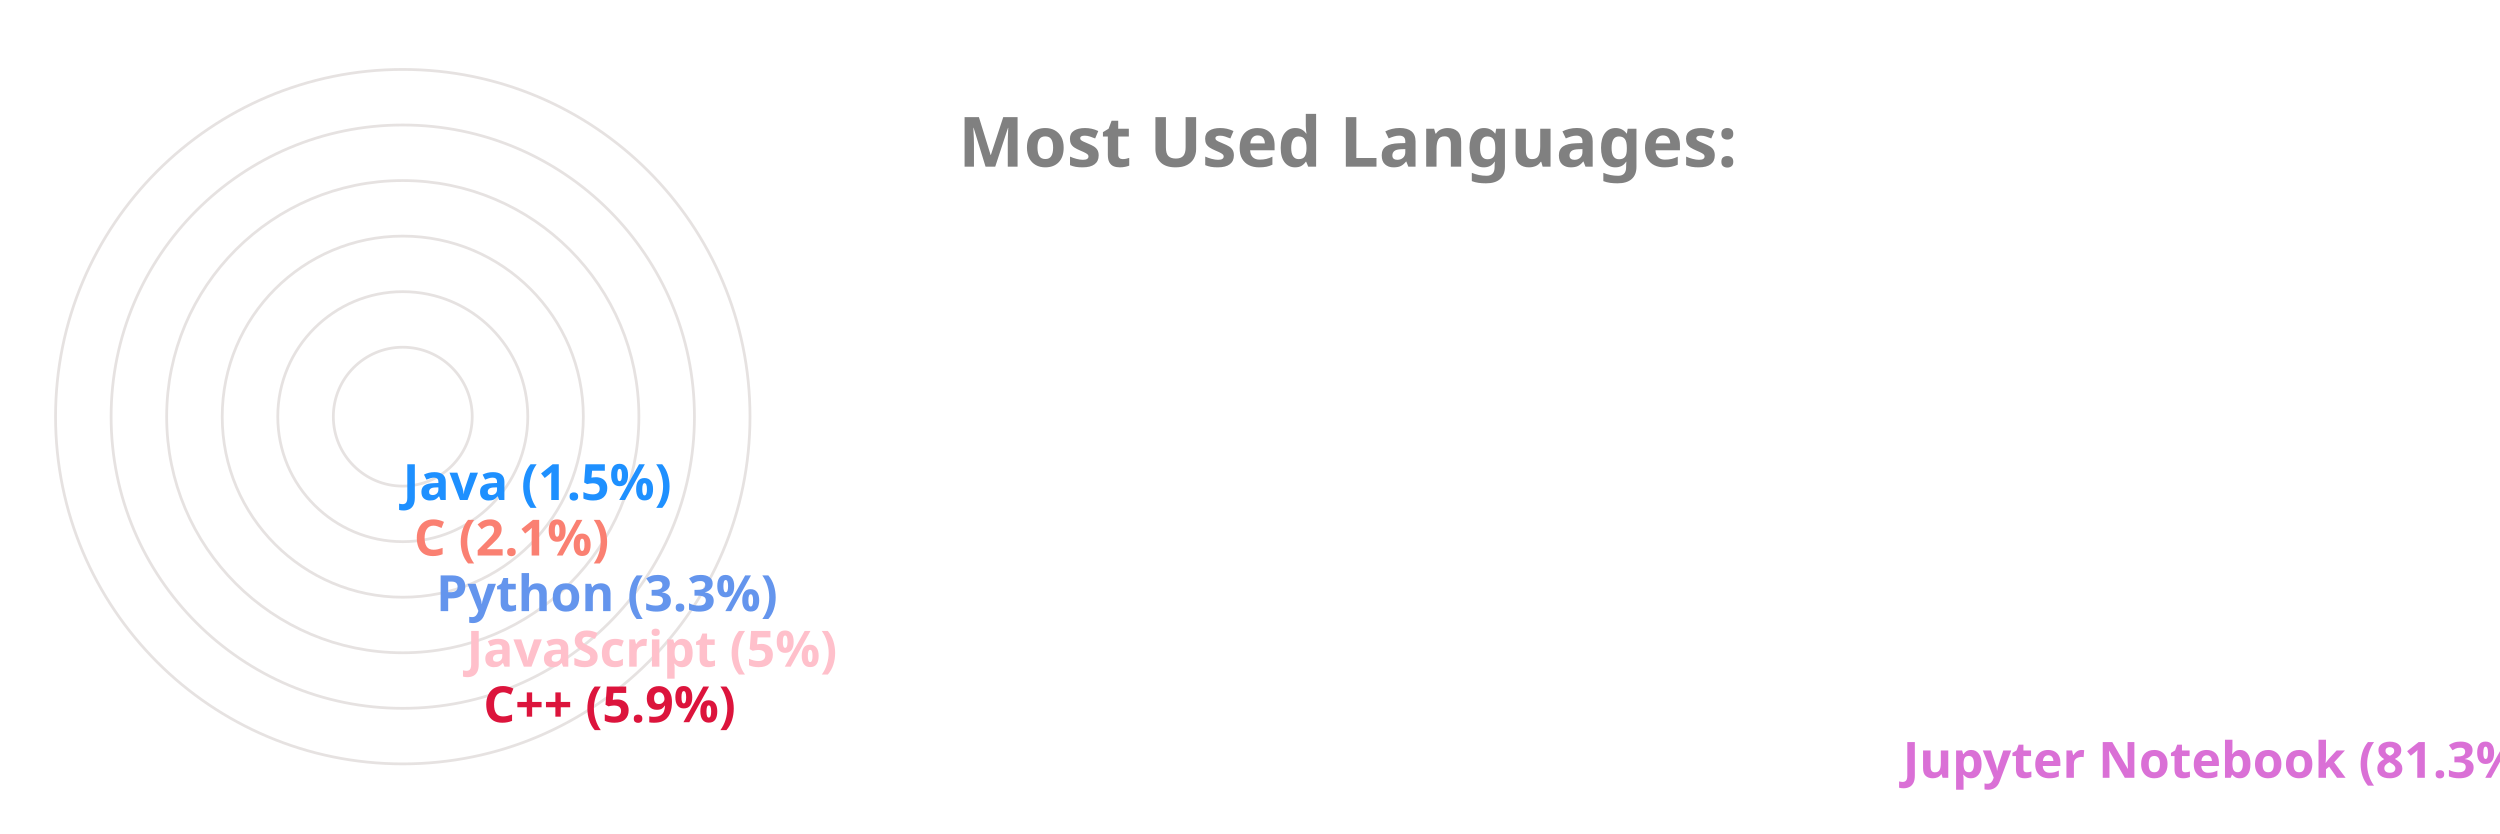
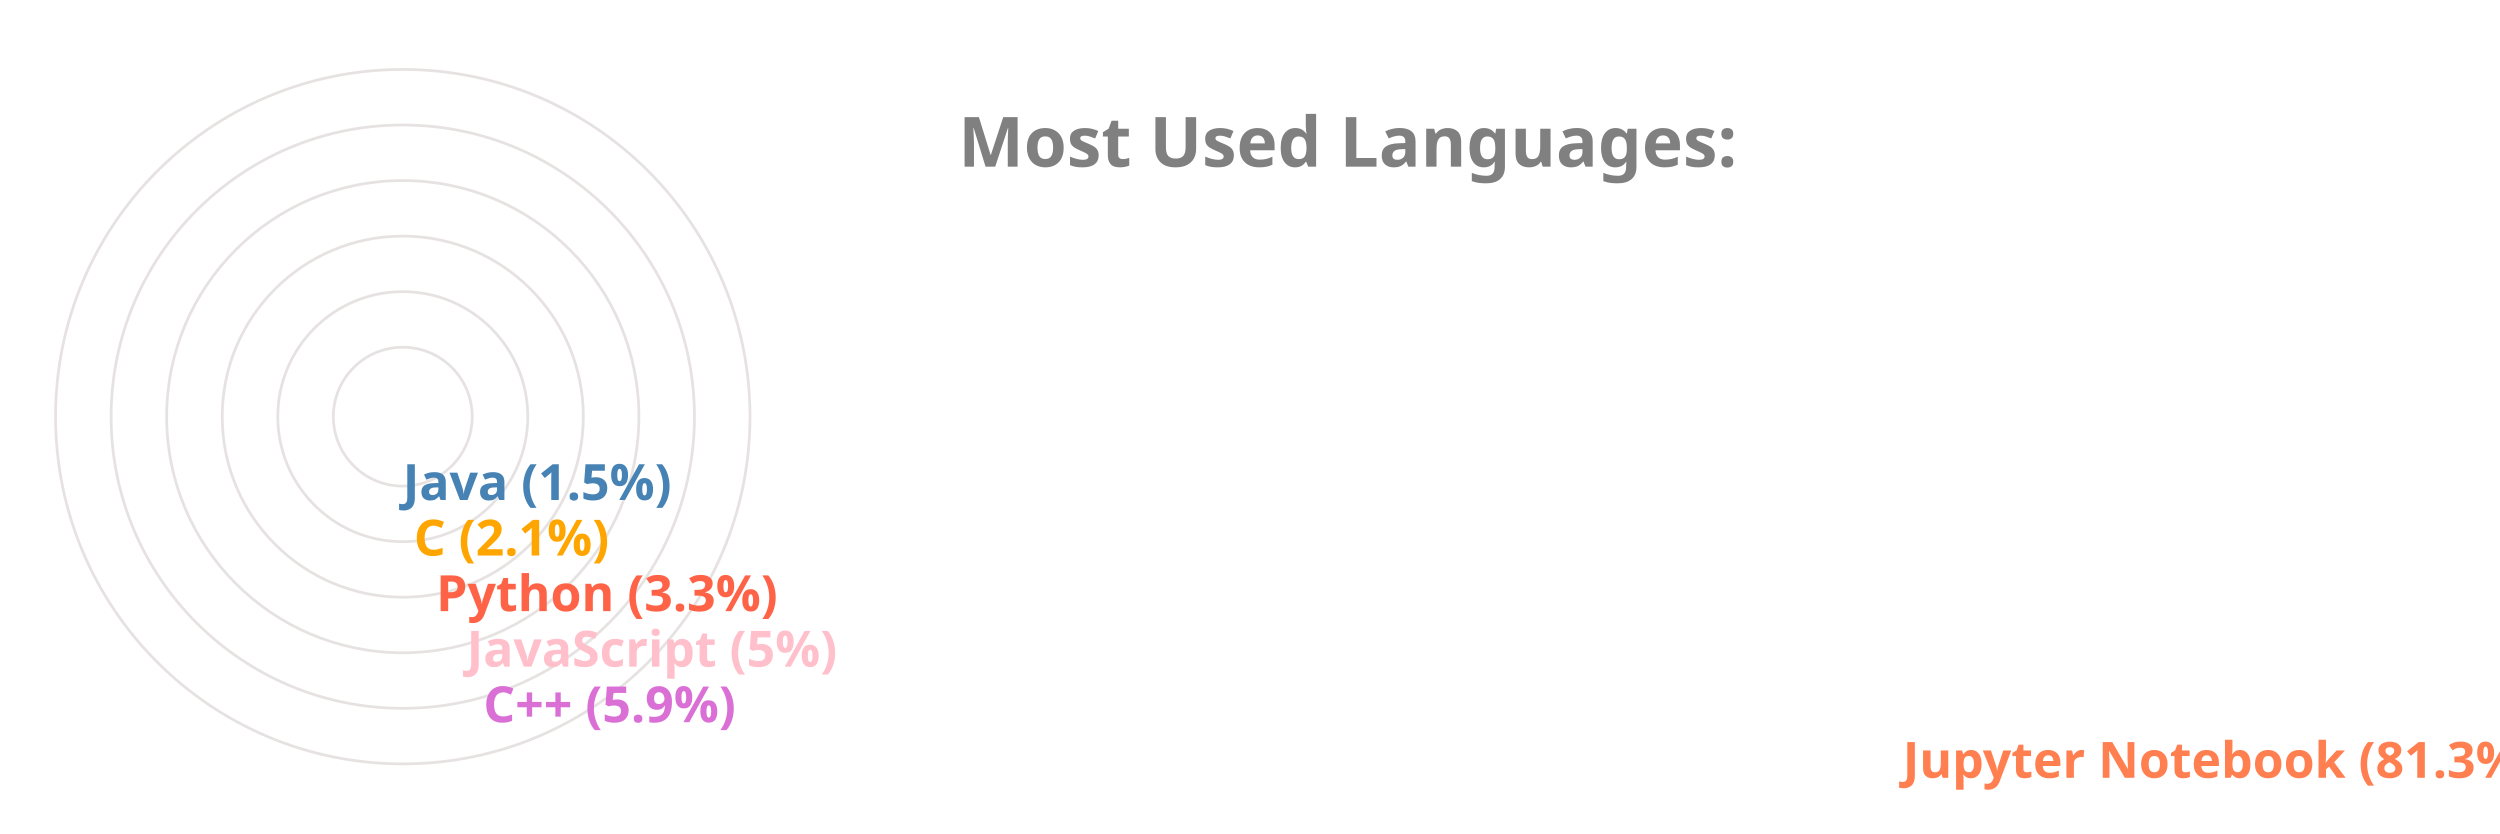
<svg xmlns="http://www.w3.org/2000/svg" viewBox="0 0 650 300" height="200px" width="600px">
  <style>
		.label {
			font: bold 25px sans-serif;
			color: #404040;
			-webkit-text-stroke: 1px white;
	  	}
		.name {
			font: bold 18px sans-serif;
			color: #404040;
	  	}

		.line {
			stroke-dasharray: 1000;
			stroke-dashoffset: 1000;
			animation: dash 3.5s ease-in-out forwards;	
			animation-iteration-count: infinite;
			animation-direction: alternate-reverse;
		}

		.path {
			stroke-dasharray: 1000;
			stroke-dashoffset: 1000;
			animation: dash 3.5s ease-in-out forwards;	
			animation-iteration-count: infinite;
			animation-direction: alternate-reverse;
		}
		  
		@keyframes dash {
			to {
				stroke-dashoffset: 0;
			}
		}

	</style>
  <g stroke="#E6E2E1" fill="none" stroke-width="1">
    <circle cx="20" cy="150" r="125" />
    <circle cx="20" cy="150" r="105" />
    <circle cx="20" cy="150" r="85" />
    <circle cx="20" cy="150" r="65" />
    <circle cx="20" cy="150" r="45" />
    <circle cx="20" cy="150" r="25" />
  </g>
  <g fill="none" stroke-width="20" class="line">
-     <line x2="550" y2="275" x1="20" y1="275" stroke="Orchid" />
-     <line x2="39" y2="255" x1="20" y1="255" stroke="Crimson" />
+     <line x2="550" y2="275" x1="20" y1="275" stroke="Coral" />
+     <line x2="39" y2="255" x1="20" y1="255" stroke="Orchid" />
    <line x2="33" y2="235" x1="20" y1="235" stroke="Pink" />
-     <line x2="22" y2="215" x1="20" y1="215" stroke="CornflowerBlue" />
-     <line x2="14" y2="195" x1="20" y1="195" stroke="Salmon" />
-     <line x2="10" y2="175" x1="20" y1="175" stroke="DodgerBlue" />
+     <line x2="22" y2="215" x1="20" y1="215" stroke="Tomato" />
+     <line x2="14" y2="195" x1="20" y1="195" stroke="Orange" />
+     <line x2="10" y2="175" x1="20" y1="175" stroke="SteelBlue" />
  </g>
  <g fill="none" stroke-width="20" stroke-linecap="round" class="path">
-     <path d="M 20 275 A 125 125 45 0 1 0 26" stroke="Orchid" />
-     <path d="M 20 255 A 105 105 45 0 1 -84 139" stroke="Crimson" />
+     <path d="M 20 275 A 125 125 45 0 1 0 26" stroke="Coral" />
+     <path d="M 20 255 A 105 105 45 0 1 -84 139" stroke="Orchid" />
    <path d="M 20 235 A 85 85 45 0 1 -64 142" stroke="Pink" />
-     <path d="M 20 215 A 65 65 45 0 1 -44 146" stroke="CornflowerBlue" />
-     <path d="M 20 195 A 45 45 45 0 1 -24 148" stroke="Salmon" />
-     <path d="M 20 175 A 25 25 45 0 1 -4 149" stroke="DodgerBlue" />
+     <path d="M 20 215 A 65 65 45 0 1 -44 146" stroke="Tomato" />
+     <path d="M 20 195 A 45 45 45 0 1 -24 148" stroke="Orange" />
+     <path d="M 20 175 A 25 25 45 0 1 -4 149" stroke="SteelBlue" />
  </g>
  <g class="name">
-     <text x="560" y="280" fill="Orchid">Jupyter Notebook (81.3%)</text>
-     <text x="49" y="260" fill="Crimson">C++ (5.9%)</text>
+     <text x="560" y="280" fill="Coral">Jupyter Notebook (81.3%)</text>
+     <text x="49" y="260" fill="Orchid">C++ (5.9%)</text>
    <text x="43" y="240" fill="Pink">JavaScript (5%)</text>
-     <text x="32" y="220" fill="CornflowerBlue">Python (3.3%)</text>
-     <text x="24" y="200" fill="Salmon">C (2.1%)</text>
-     <text x="20" y="180" fill="DodgerBlue">Java (1.5%)</text>
+     <text x="32" y="220" fill="Tomato">Python (3.3%)</text>
+     <text x="24" y="200" fill="Orange">C (2.1%)</text>
+     <text x="20" y="180" fill="SteelBlue">Java (1.5%)</text>
  </g>
  <g class="label">
    <text x="220" y="60" fill="grey">Most Used Languages:</text>
  </g>
</svg>
